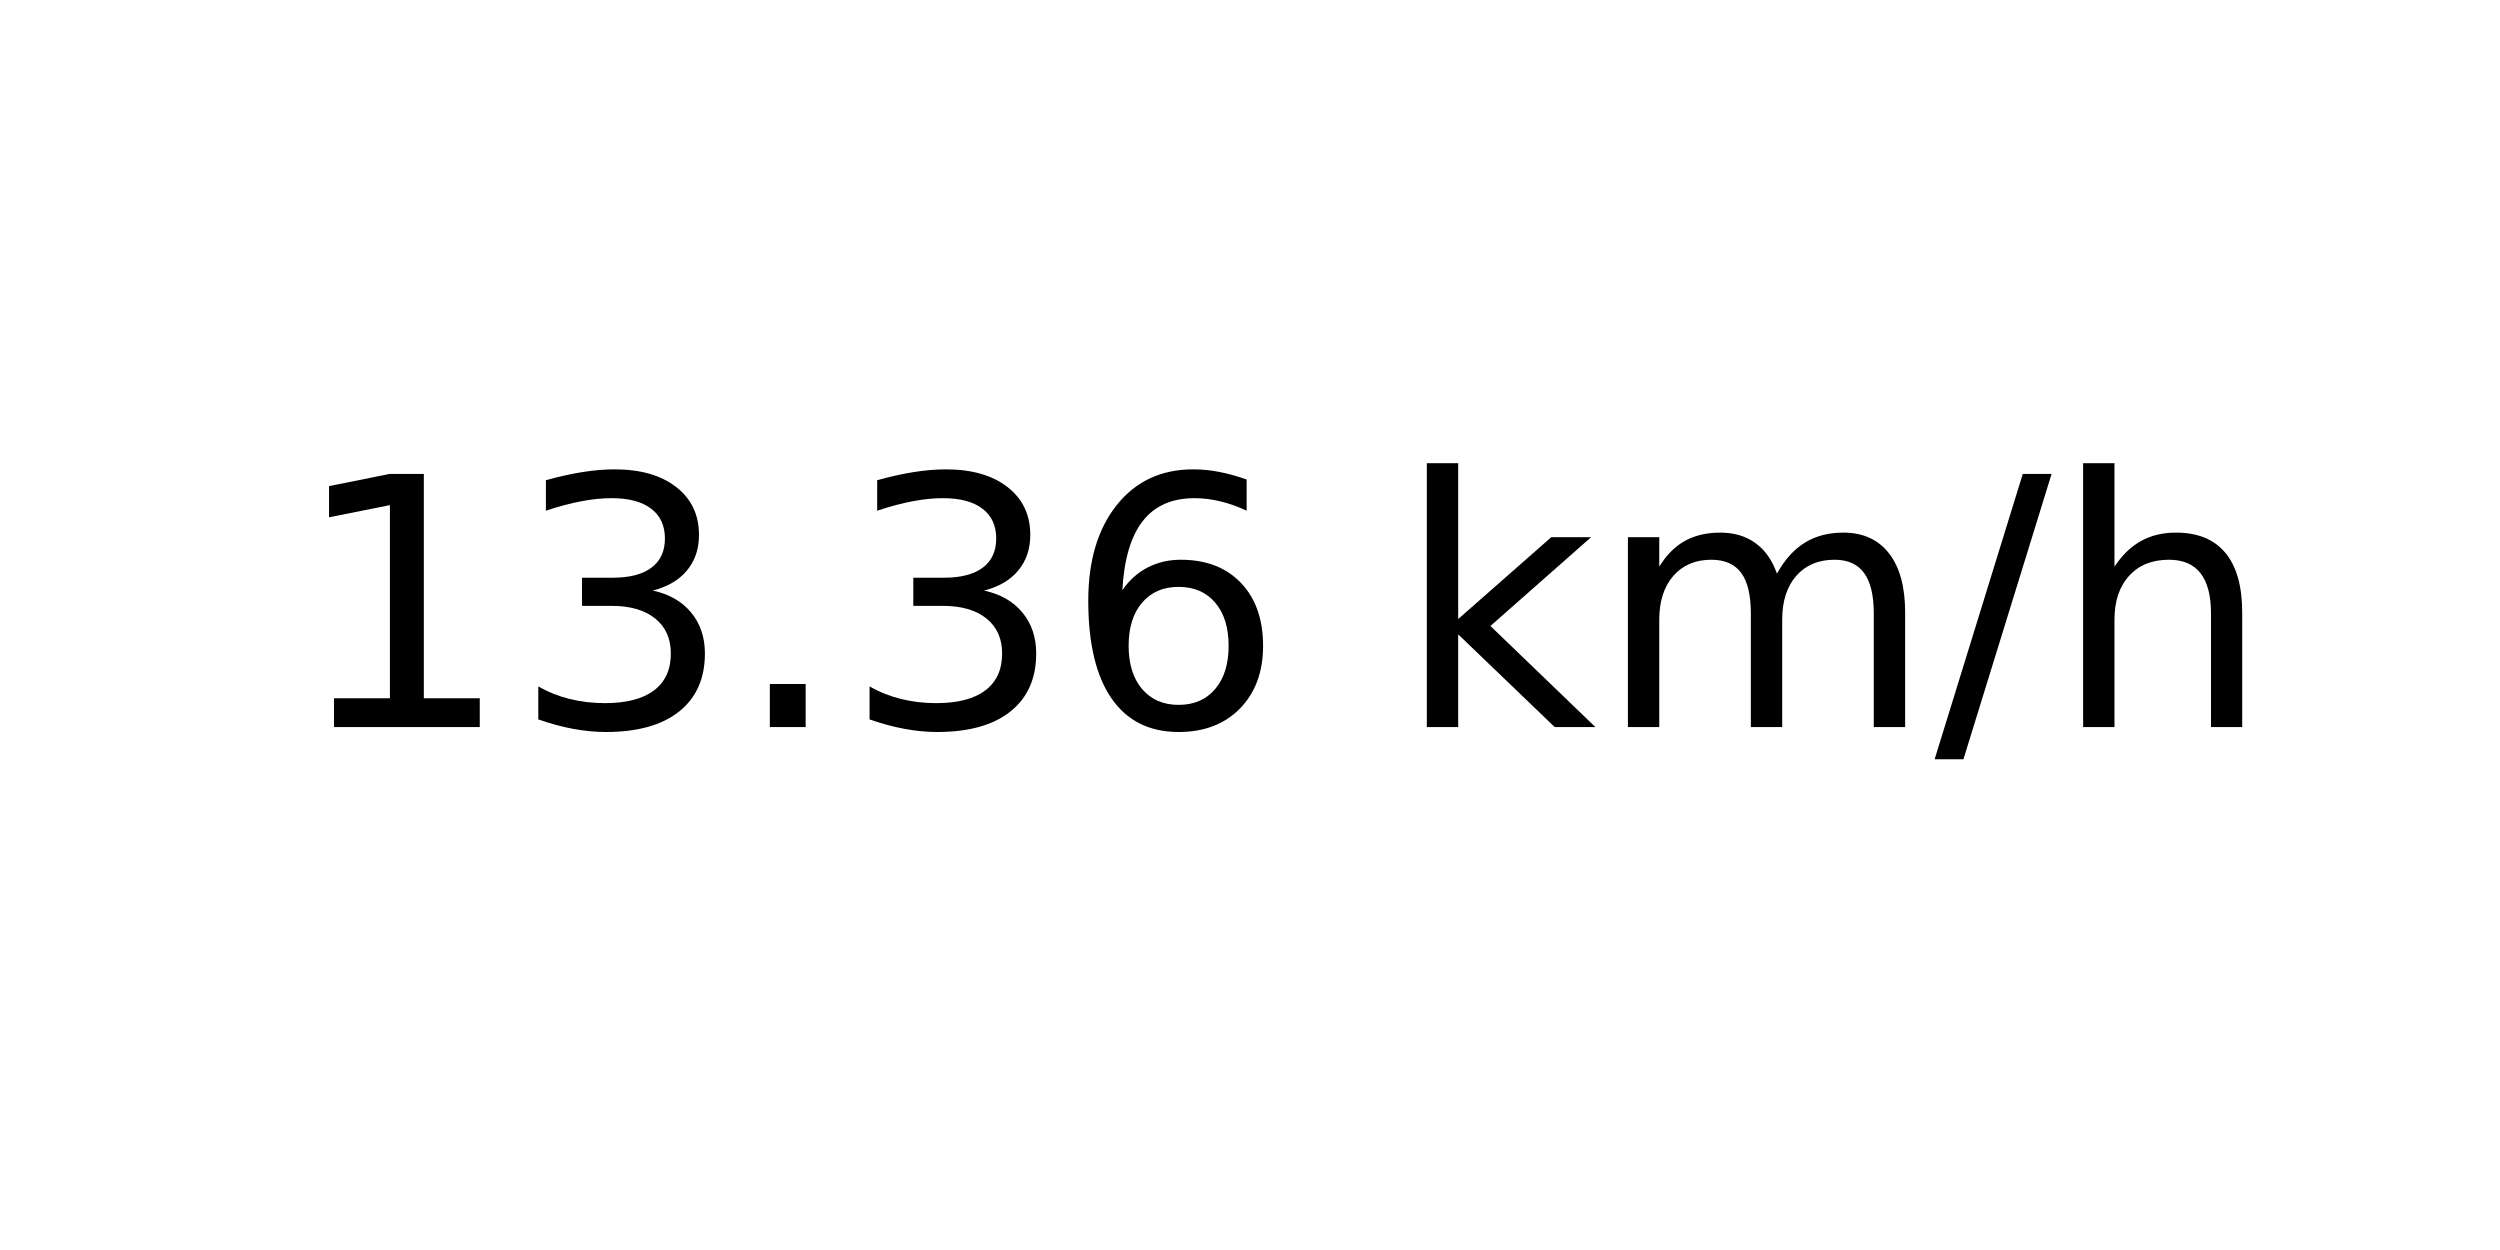
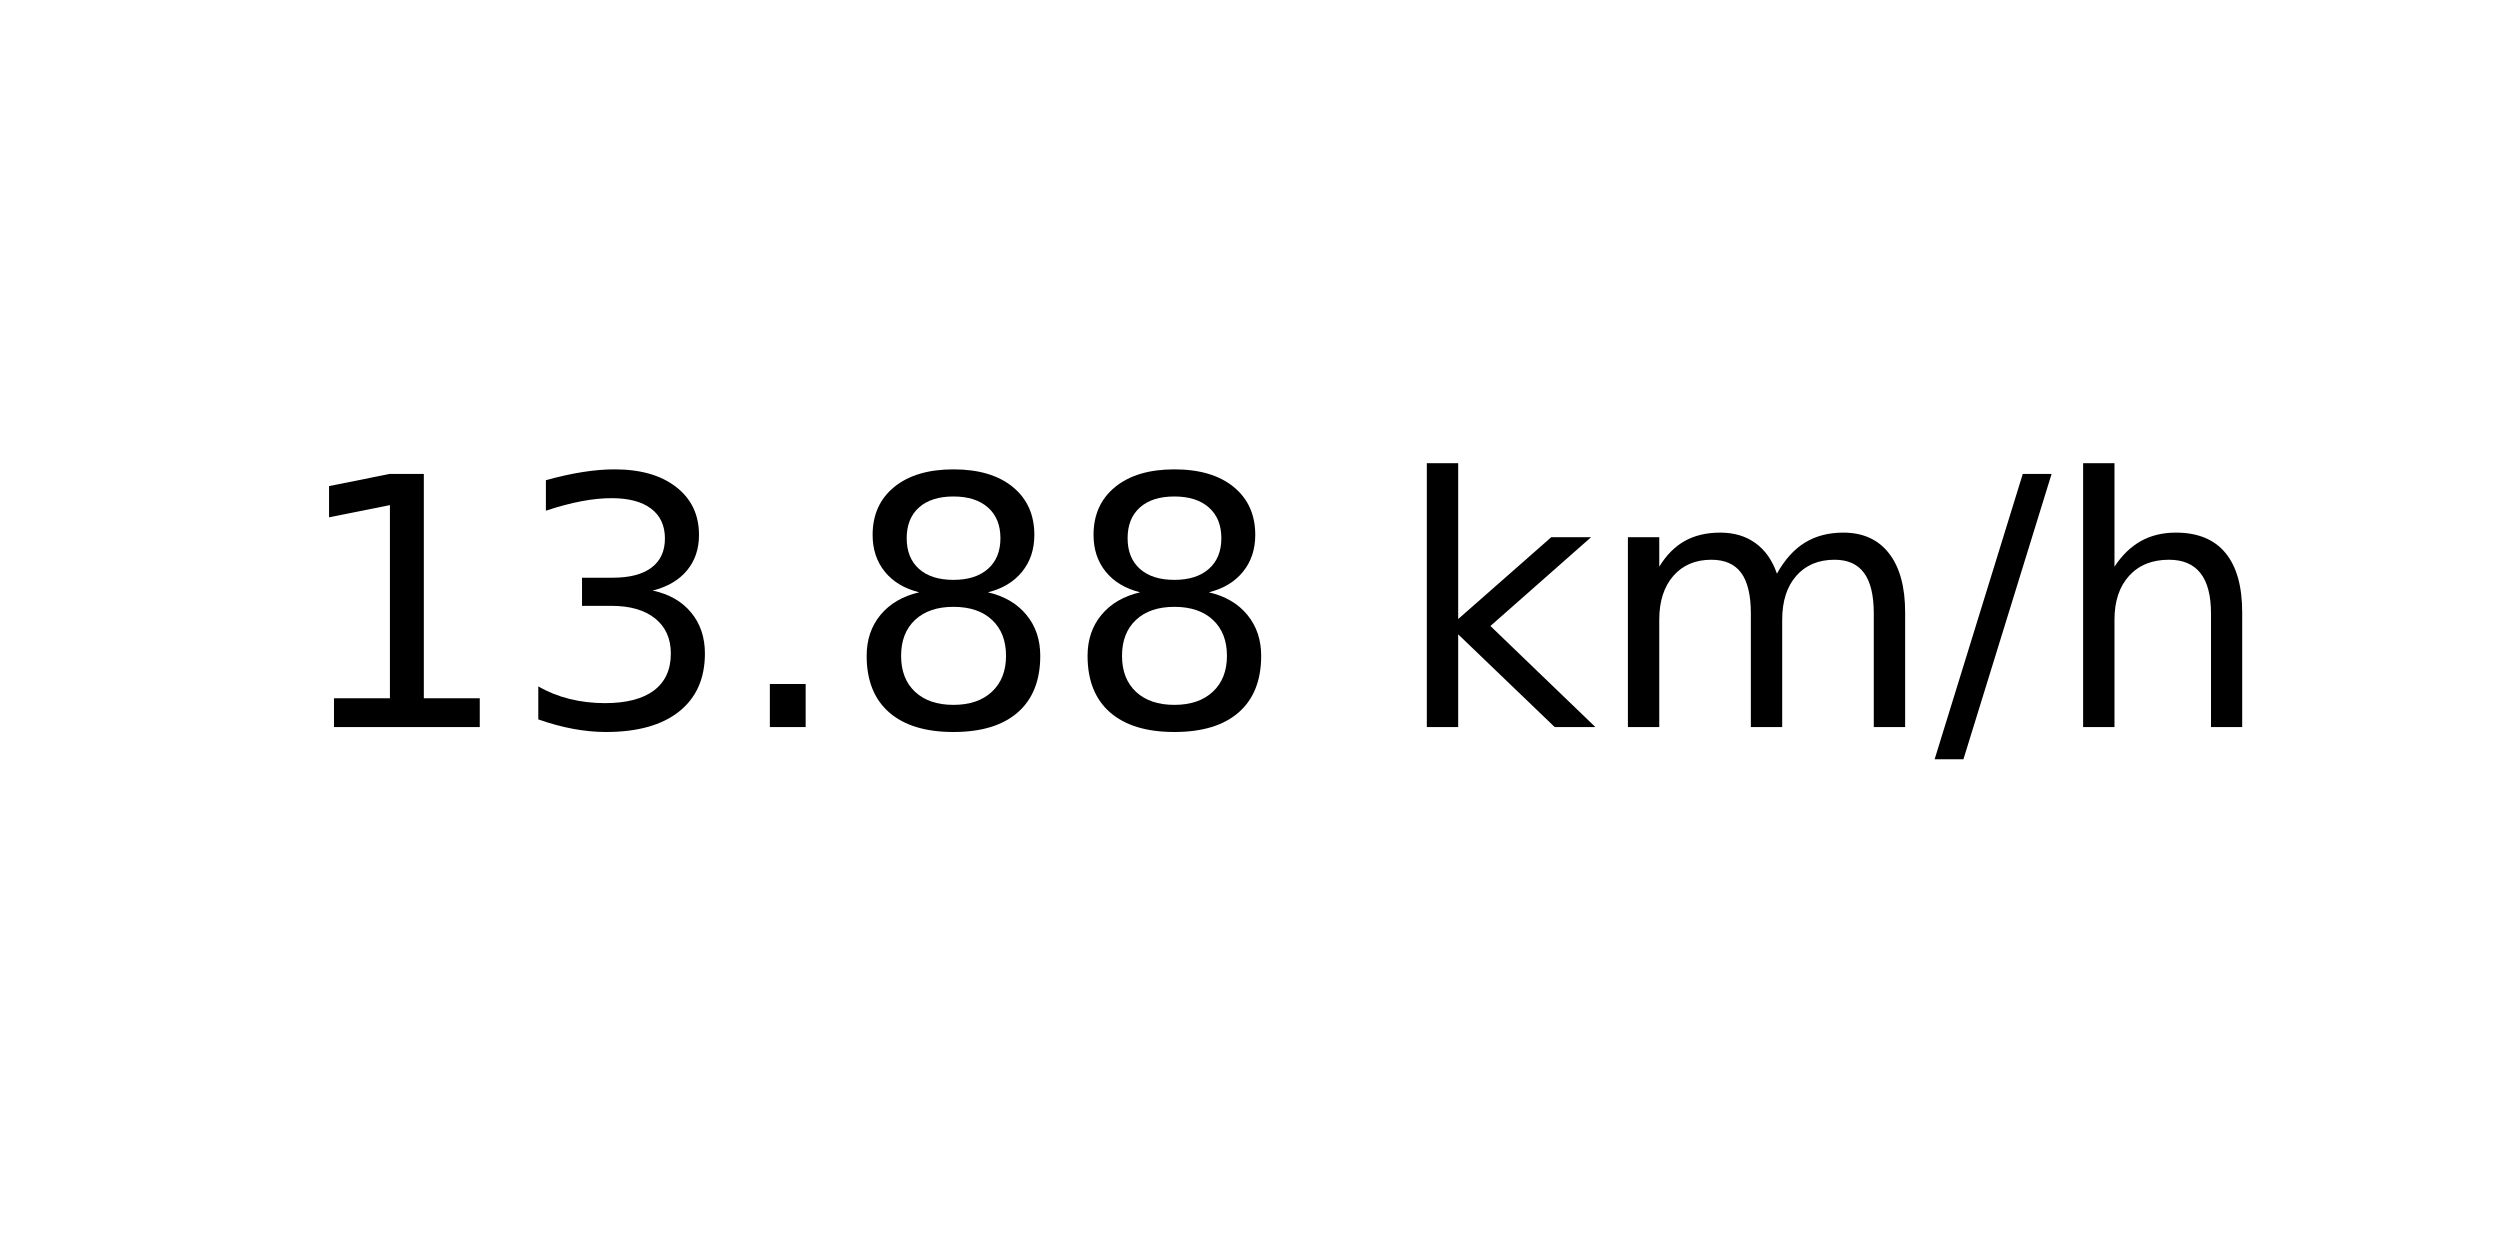
<svg xmlns="http://www.w3.org/2000/svg" xmlns:xlink="http://www.w3.org/1999/xlink" width="72pt" height="36pt" viewBox="0 0 72 36" version="1.1">
  <defs>
    <style type="text/css">*{stroke-linejoin: round; stroke-linecap: butt}</style>
  </defs>
  <g id="figure_1">
    <g id="axes_1">
      <g id="text_1">
        <g transform="translate(8.378125 20.93937) scale(0.1 -0.1)">
          <defs>
            <path id="DejaVuSans-31" d="M 794 531  L 1825 531  L 1825 4091  L 703 3866  L 703 4441  L 1819 4666  L 2450 4666  L 2450 531  L 3481 531  L 3481 0  L 794 0  L 794 531  z " transform="scale(0.015625)" />
            <path id="DejaVuSans-33" d="M 2597 2516  Q 3050 2419 3304 2112  Q 3559 1806 3559 1356  Q 3559 666 3084 287  Q 2609 -91 1734 -91  Q 1441 -91 1130 -33  Q 819 25 488 141  L 488 750  Q 750 597 1062 519  Q 1375 441 1716 441  Q 2309 441 2620 675  Q 2931 909 2931 1356  Q 2931 1769 2642 2001  Q 2353 2234 1838 2234  L 1294 2234  L 1294 2753  L 1863 2753  Q 2328 2753 2575 2939  Q 2822 3125 2822 3475  Q 2822 3834 2567 4026  Q 2313 4219 1838 4219  Q 1578 4219 1281 4162  Q 984 4106 628 3988  L 628 4550  Q 988 4650 1302 4700  Q 1616 4750 1894 4750  Q 2613 4750 3031 4423  Q 3450 4097 3450 3541  Q 3450 3153 3228 2886  Q 3006 2619 2597 2516  z " transform="scale(0.015625)" />
            <path id="DejaVuSans-2e" d="M 684 794  L 1344 794  L 1344 0  L 684 0  L 684 794  z " transform="scale(0.015625)" />
-             <path id="DejaVuSans-36" d="M 2113 2584  Q 1688 2584 1439 2293  Q 1191 2003 1191 1497  Q 1191 994 1439 701  Q 1688 409 2113 409  Q 2538 409 2786 701  Q 3034 994 3034 1497  Q 3034 2003 2786 2293  Q 2538 2584 2113 2584  z M 3366 4563  L 3366 3988  Q 3128 4100 2886 4159  Q 2644 4219 2406 4219  Q 1781 4219 1451 3797  Q 1122 3375 1075 2522  Q 1259 2794 1537 2939  Q 1816 3084 2150 3084  Q 2853 3084 3261 2657  Q 3669 2231 3669 1497  Q 3669 778 3244 343  Q 2819 -91 2113 -91  Q 1303 -91 875 529  Q 447 1150 447 2328  Q 447 3434 972 4092  Q 1497 4750 2381 4750  Q 2619 4750 2861 4703  Q 3103 4656 3366 4563  z " transform="scale(0.015625)" />
+             <path id="DejaVuSans-38" d="M 2034 2216  Q 1584 2216 1326 1975  Q 1069 1734 1069 1313  Q 1069 891 1326 650  Q 1584 409 2034 409  Q 2484 409 2743 651  Q 3003 894 3003 1313  Q 3003 1734 2745 1975  Q 2488 2216 2034 2216  z M 1403 2484  Q 997 2584 770 2862  Q 544 3141 544 3541  Q 544 4100 942 4425  Q 1341 4750 2034 4750  Q 2731 4750 3128 4425  Q 3525 4100 3525 3541  Q 3525 3141 3298 2862  Q 3072 2584 2669 2484  Q 3125 2378 3379 2068  Q 3634 1759 3634 1313  Q 3634 634 3220 271  Q 2806 -91 2034 -91  Q 1263 -91 848 271  Q 434 634 434 1313  Q 434 1759 690 2068  Q 947 2378 1403 2484  z M 1172 3481  Q 1172 3119 1398 2916  Q 1625 2713 2034 2713  Q 2441 2713 2670 2916  Q 2900 3119 2900 3481  Q 2900 3844 2670 4047  Q 2441 4250 2034 4250  Q 1625 4250 1398 4047  Q 1172 3844 1172 3481  z " transform="scale(0.015625)" />
            <path id="DejaVuSans-20" transform="scale(0.015625)" />
            <path id="DejaVuSans-6b" d="M 581 4863  L 1159 4863  L 1159 1991  L 2875 3500  L 3609 3500  L 1753 1863  L 3688 0  L 2938 0  L 1159 1709  L 1159 0  L 581 0  L 581 4863  z " transform="scale(0.015625)" />
            <path id="DejaVuSans-6d" d="M 3328 2828  Q 3544 3216 3844 3400  Q 4144 3584 4550 3584  Q 5097 3584 5394 3201  Q 5691 2819 5691 2113  L 5691 0  L 5113 0  L 5113 2094  Q 5113 2597 4934 2840  Q 4756 3084 4391 3084  Q 3944 3084 3684 2787  Q 3425 2491 3425 1978  L 3425 0  L 2847 0  L 2847 2094  Q 2847 2600 2669 2842  Q 2491 3084 2119 3084  Q 1678 3084 1418 2786  Q 1159 2488 1159 1978  L 1159 0  L 581 0  L 581 3500  L 1159 3500  L 1159 2956  Q 1356 3278 1631 3431  Q 1906 3584 2284 3584  Q 2666 3584 2933 3390  Q 3200 3197 3328 2828  z " transform="scale(0.015625)" />
            <path id="DejaVuSans-2f" d="M 1625 4666  L 2156 4666  L 531 -594  L 0 -594  L 1625 4666  z " transform="scale(0.015625)" />
            <path id="DejaVuSans-68" d="M 3513 2113  L 3513 0  L 2938 0  L 2938 2094  Q 2938 2591 2744 2837  Q 2550 3084 2163 3084  Q 1697 3084 1428 2787  Q 1159 2491 1159 1978  L 1159 0  L 581 0  L 581 4863  L 1159 4863  L 1159 2956  Q 1366 3272 1645 3428  Q 1925 3584 2291 3584  Q 2894 3584 3203 3211  Q 3513 2838 3513 2113  z " transform="scale(0.015625)" />
          </defs>
          <use xlink:href="#DejaVuSans-31" />
          <use xlink:href="#DejaVuSans-33" x="63.623" />
          <use xlink:href="#DejaVuSans-2e" x="127.246" />
-           <use xlink:href="#DejaVuSans-33" x="159.033" />
-           <use xlink:href="#DejaVuSans-36" x="222.656" />
+           <use xlink:href="#DejaVuSans-38" x="159.033" />
+           <use xlink:href="#DejaVuSans-38" x="222.656" />
          <use xlink:href="#DejaVuSans-20" x="286.279" />
          <use xlink:href="#DejaVuSans-6b" x="318.066" />
          <use xlink:href="#DejaVuSans-6d" x="375.977" />
          <use xlink:href="#DejaVuSans-2f" x="473.389" />
          <use xlink:href="#DejaVuSans-68" x="507.08" />
        </g>
      </g>
    </g>
  </g>
</svg>
